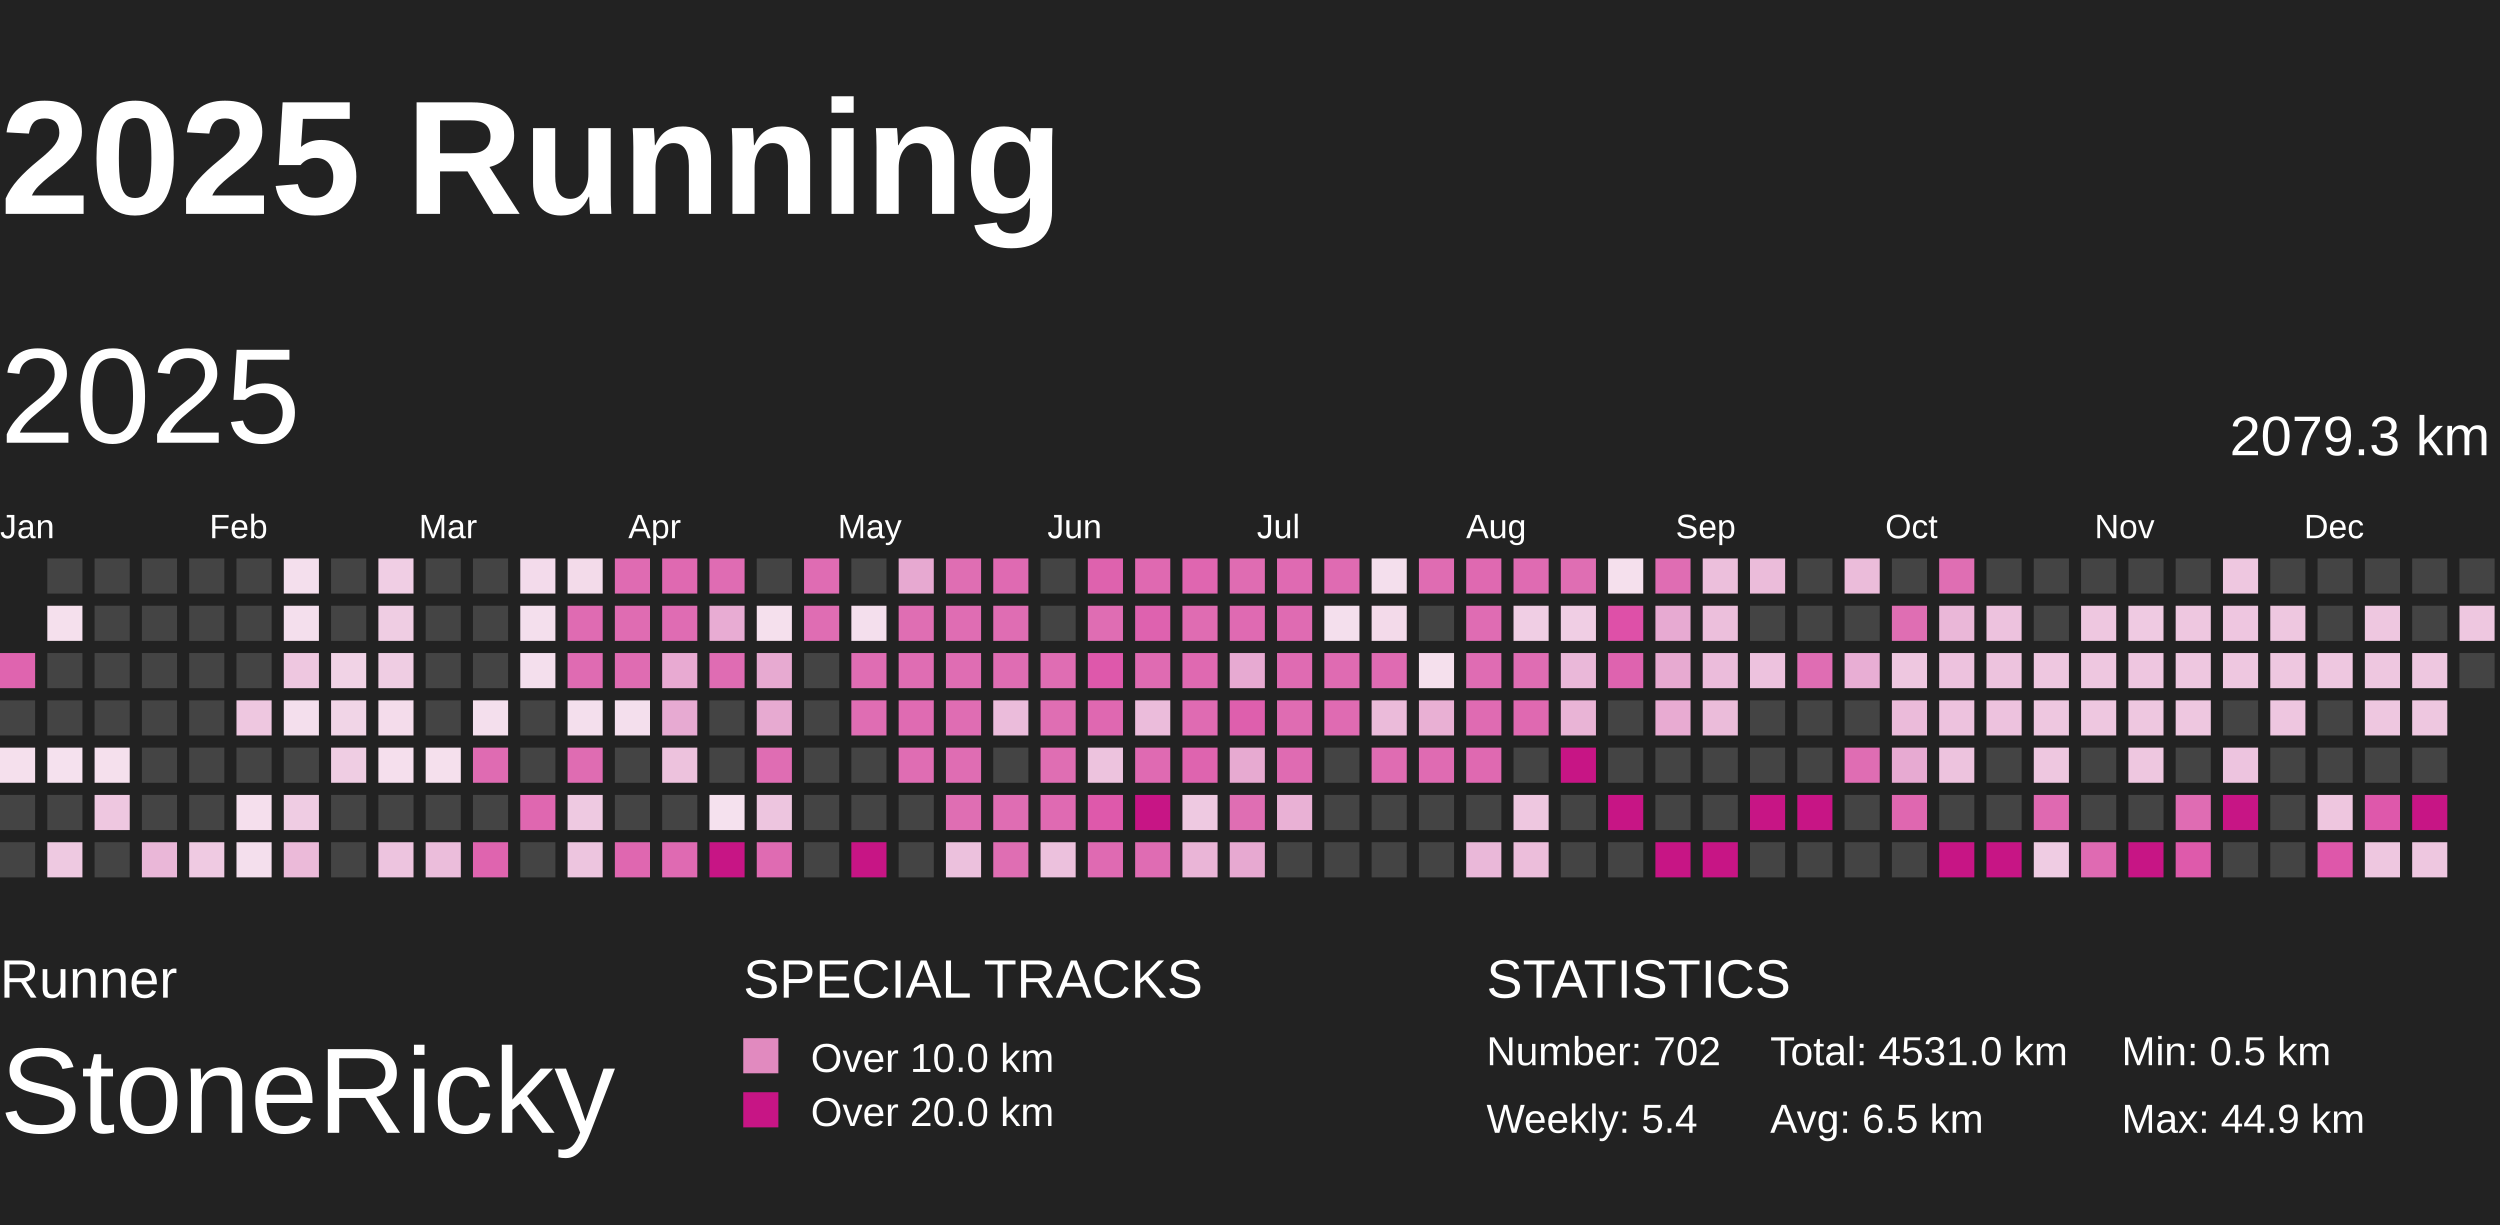
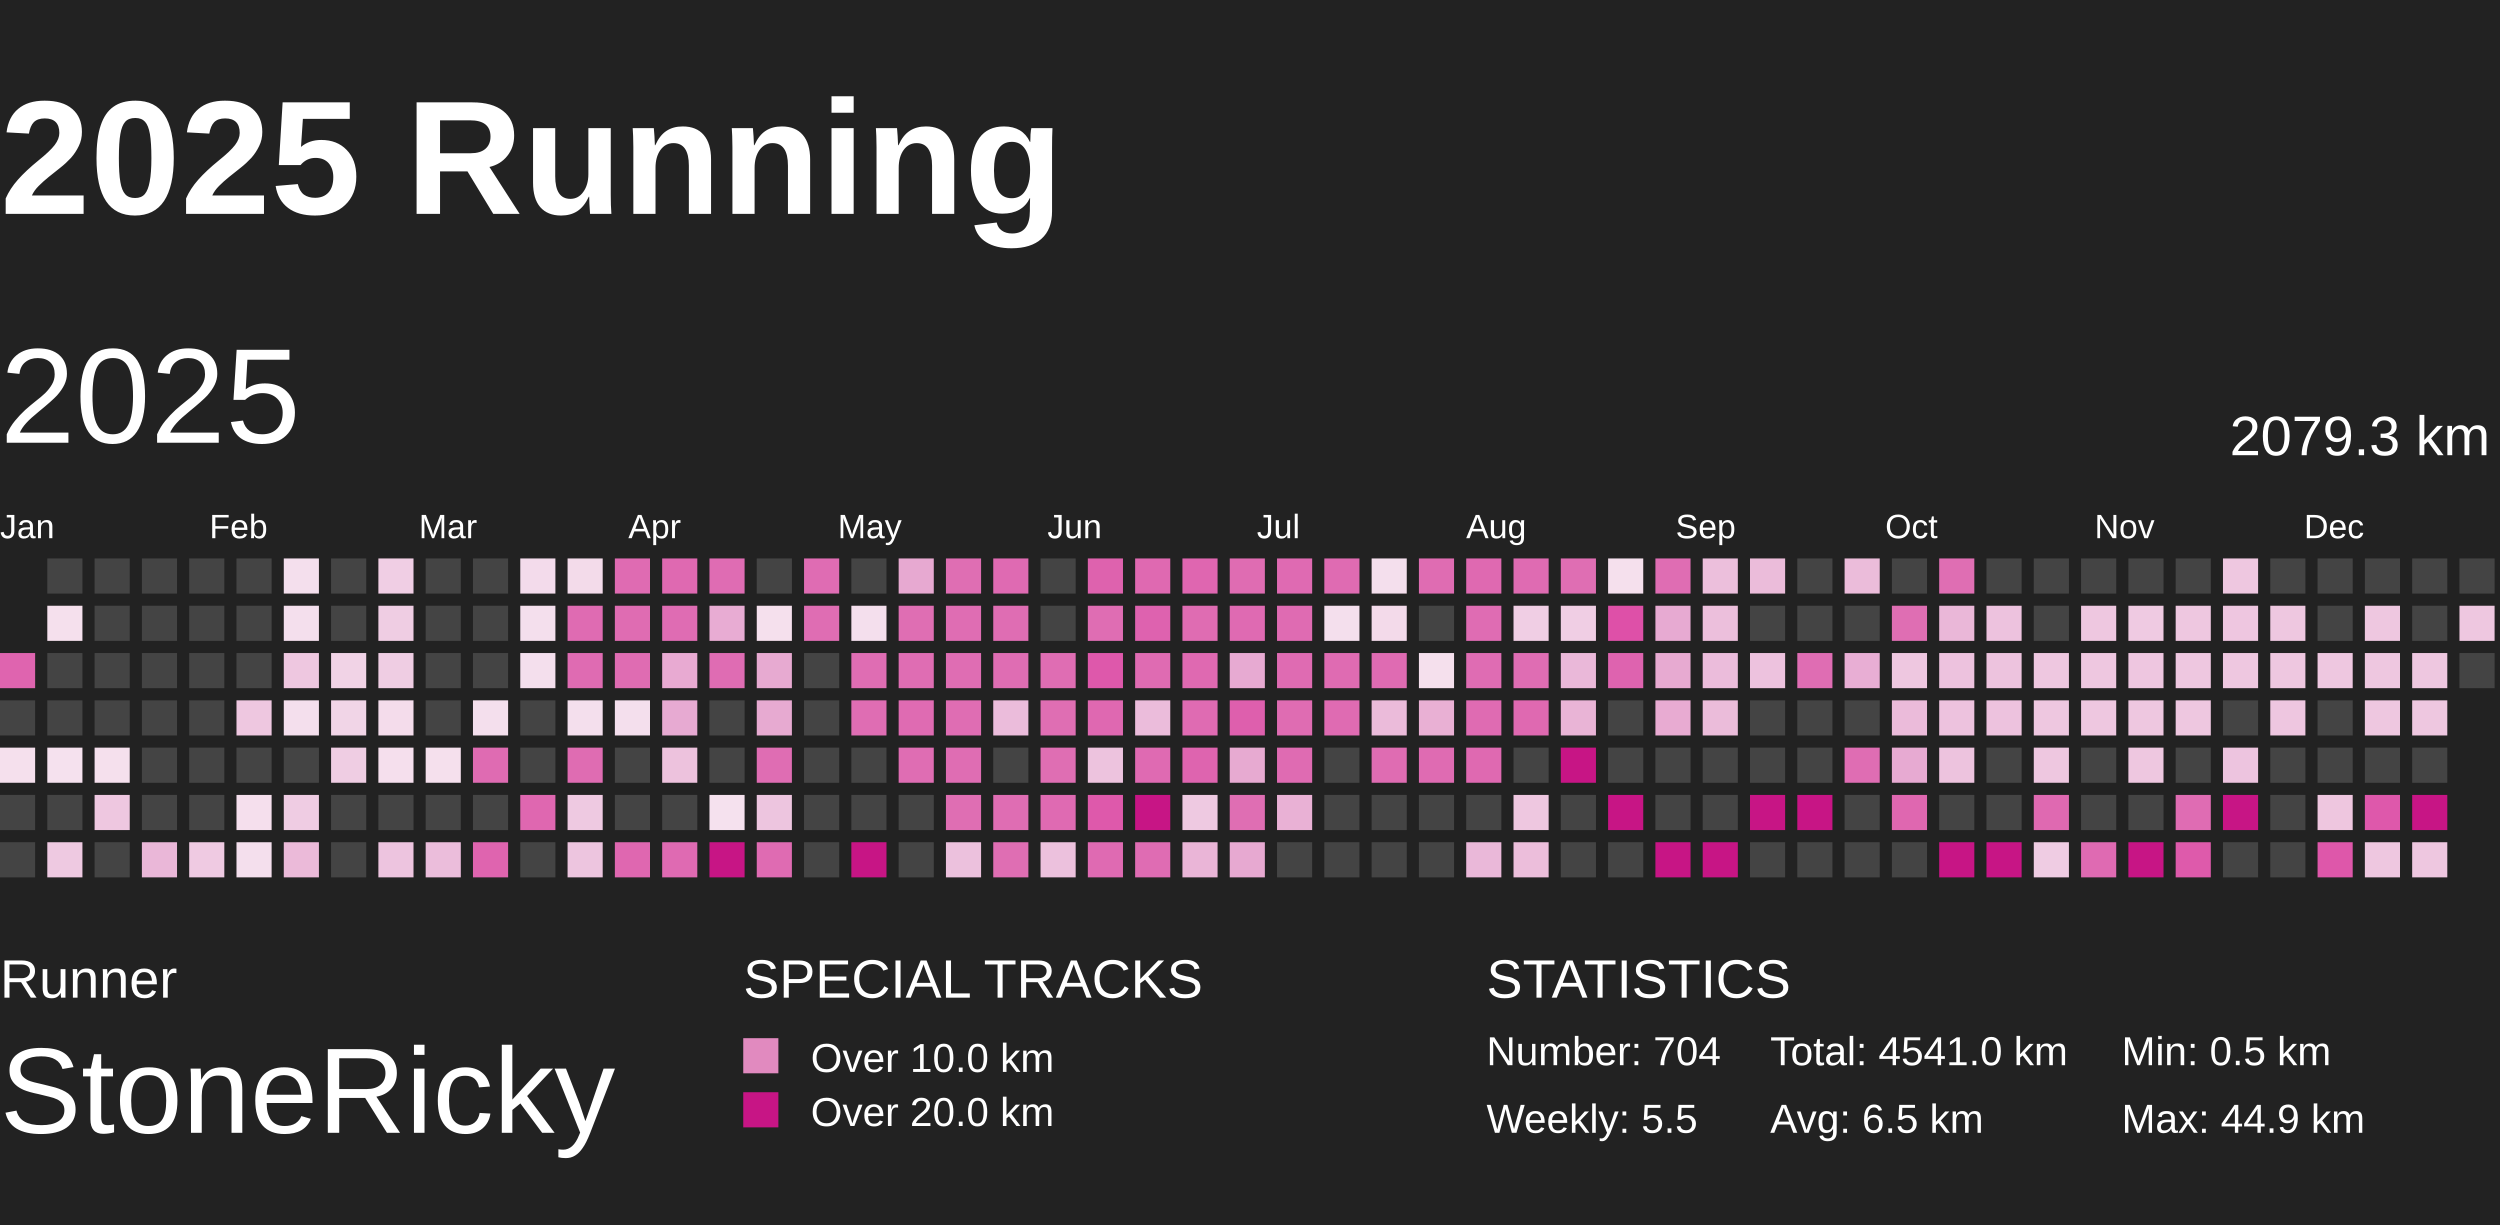
<svg xmlns="http://www.w3.org/2000/svg" baseProfile="full" height="98mm" version="1.1" viewBox="10,9,185,81" width="200mm">
  <defs>
    <pattern height="2" id="indoor-stripe" patternUnits="userSpaceOnUse" width="2">
      <line stroke="white" stroke-opacity="0.45" stroke-width="0.5" x1="0" x2="2" y1="2" y2="0" />
    </pattern>
  </defs>
  <rect fill="#222222" height="98" width="200" x="0" y="0" />
  <text fill="#FFFFFF" style="font-size:12px; font-family:Arial; font-weight:bold;" x="10" y="20">2025 Running</text>
  <text fill="#FFFFFF" style="font-size:4px; font-family:Arial" x="10" y="78">Runner</text>
  <text fill="#FFFFFF" style="font-size:9px; font-family:Arial" x="10" y="88">StoneRicky</text>
  <text fill="#FFFFFF" style="font-size:4px; font-family:Arial" x="65" y="78">SPECIAL TRACKS</text>
  <rect fill="#E18ABF" height="2.6" width="2.6" x="65" y="81" />
  <text fill="#FFFFFF" style="font-size:3px; font-family:Arial" x="70" y="83.5">Over 10.0 km</text>
  <rect fill="#C71585" height="2.6" width="2.6" x="65" y="85" />
  <text fill="#FFFFFF" style="font-size:3px; font-family:Arial" x="70" y="87.5">Over 20.0 km</text>
  <text fill="#FFFFFF" style="font-size:4px; font-family:Arial" x="120" y="78">STATISTICS</text>
-   <text fill="#FFFFFF" style="font-size:3px; font-family:Arial" x="120" y="83">Number: 702</text>
-   <text fill="#FFFFFF" style="font-size:3px; font-family:Arial" x="120" y="88">Weekly: 5.4</text>
-   <text fill="#FFFFFF" style="font-size:3px; font-family:Arial" x="141" y="83">Total: 4531.0 km</text>
+   <text fill="#FFFFFF" style="font-size:3px; font-family:Arial" x="120" y="83">Number: 704</text>
+   <text fill="#FFFFFF" style="font-size:3px; font-family:Arial" x="120" y="88">Weekly: 5.5</text>
+   <text fill="#FFFFFF" style="font-size:3px; font-family:Arial" x="141" y="83">Total: 4541.0 km</text>
  <text fill="#FFFFFF" style="font-size:3px; font-family:Arial" x="141" y="88">Avg: 6.5 km</text>
  <text fill="#FFFFFF" style="font-size:3px; font-family:Arial" x="167" y="83">Min: 0.5 km</text>
  <text fill="#FFFFFF" style="font-size:3px; font-family:Arial" x="167" y="88">Max: 44.9 km</text>
  <text dominant-baseline="hanging" fill="#FFFFFF" style="font-size:10.0px; font-family:Arial;" x="10" y="30">2025</text>
  <text dominant-baseline="hanging" fill="#FFFFFF" style="font-size:4.125px; font-family:Arial;" x="175" y="35">2079.3 km</text>
  <text fill="#FFFFFF" style="font-size:2.5px; font-family:Arial" x="10.0" y="44">Jan</text>
  <text fill="#FFFFFF" style="font-size:2.5px; font-family:Arial" x="25.5" y="44">Feb</text>
  <text fill="#FFFFFF" style="font-size:2.5px; font-family:Arial" x="41.0" y="44">Mar</text>
  <text fill="#FFFFFF" style="font-size:2.5px; font-family:Arial" x="56.5" y="44">Apr</text>
  <text fill="#FFFFFF" style="font-size:2.5px; font-family:Arial" x="72.0" y="44">May</text>
  <text fill="#FFFFFF" style="font-size:2.5px; font-family:Arial" x="87.5" y="44">Jun</text>
  <text fill="#FFFFFF" style="font-size:2.5px; font-family:Arial" x="103.0" y="44">Jul</text>
  <text fill="#FFFFFF" style="font-size:2.5px; font-family:Arial" x="118.5" y="44">Aug</text>
  <text fill="#FFFFFF" style="font-size:2.5px; font-family:Arial" x="134.0" y="44">Sep</text>
  <text fill="#FFFFFF" style="font-size:2.5px; font-family:Arial" x="149.5" y="44">Oct</text>
  <text fill="#FFFFFF" style="font-size:2.5px; font-family:Arial" x="165.0" y="44">Nov</text>
  <text fill="#FFFFFF" style="font-size:2.5px; font-family:Arial" x="180.5" y="44">Dec</text>
  <rect fill="#df64af" height="2.6" width="2.6" x="10.0" y="52.5" />
  <rect fill="#444444" height="2.6" width="2.6" x="10.0" y="56.0" />
  <rect fill="#f5e0ed" height="2.6" width="2.6" x="10.0" y="59.5" />
  <rect fill="#444444" height="2.6" width="2.6" x="10.0" y="63.0" />
  <rect fill="#444444" height="2.6" width="2.6" x="10.0" y="66.5" />
  <rect fill="#444444" height="2.6" width="2.6" x="13.5" y="45.5" />
  <rect fill="#f5e0ed" height="2.6" width="2.6" x="13.5" y="49.0" />
  <rect fill="#444444" height="2.6" width="2.6" x="13.5" y="52.5" />
  <rect fill="#444444" height="2.6" width="2.6" x="13.5" y="56.0" />
  <rect fill="#f5e1ee" height="2.6" width="2.6" x="13.5" y="59.5" />
  <rect fill="#444444" height="2.6" width="2.6" x="13.5" y="63.0" />
  <rect fill="#eec9e1" height="2.6" width="2.6" x="13.5" y="66.5" />
  <rect fill="#444444" height="2.6" width="2.6" x="17.0" y="45.5" />
  <rect fill="#444444" height="2.6" width="2.6" x="17.0" y="49.0" />
  <rect fill="#444444" height="2.6" width="2.6" x="17.0" y="52.5" />
  <rect fill="#444444" height="2.6" width="2.6" x="17.0" y="56.0" />
  <rect fill="#f5e0ed" height="2.6" width="2.6" x="17.0" y="59.5" />
  <rect fill="#eec7e0" height="2.6" width="2.6" x="17.0" y="63.0" />
  <rect fill="#444444" height="2.6" width="2.6" x="17.0" y="66.5" />
  <rect fill="#444444" height="2.6" width="2.6" x="20.5" y="45.5" />
  <rect fill="#444444" height="2.6" width="2.6" x="20.5" y="49.0" />
  <rect fill="#444444" height="2.6" width="2.6" x="20.5" y="52.5" />
  <rect fill="#444444" height="2.6" width="2.6" x="20.5" y="56.0" />
  <rect fill="#444444" height="2.6" width="2.6" x="20.5" y="59.5" />
  <rect fill="#444444" height="2.6" width="2.6" x="20.5" y="63.0" />
  <rect fill="#eab7d8" height="2.6" width="2.6" x="20.5" y="66.5" />
  <rect fill="#444444" height="2.6" width="2.6" x="24.0" y="45.5" />
  <rect fill="#444444" height="2.6" width="2.6" x="24.0" y="49.0" />
  <rect fill="#444444" height="2.6" width="2.6" x="24.0" y="52.5" />
  <rect fill="#444444" height="2.6" width="2.6" x="24.0" y="56.0" />
  <rect fill="#444444" height="2.6" width="2.6" x="24.0" y="59.5" />
  <rect fill="#444444" height="2.6" width="2.6" x="24.0" y="63.0" />
  <rect fill="#efcae2" height="2.6" width="2.6" x="24.0" y="66.5" />
  <rect fill="#444444" height="2.6" width="2.6" x="27.5" y="45.5" />
  <rect fill="#444444" height="2.6" width="2.6" x="27.5" y="49.0" />
  <rect fill="#444444" height="2.6" width="2.6" x="27.5" y="52.5" />
  <rect fill="#eec7e0" height="2.6" width="2.6" x="27.5" y="56.0" />
  <rect fill="#444444" height="2.6" width="2.6" x="27.5" y="59.5" />
  <rect fill="#f5dfed" height="2.6" width="2.6" x="27.5" y="63.0" />
  <rect fill="#f4dfed" height="2.6" width="2.6" x="27.5" y="66.5" />
  <rect fill="#f4dfed" height="2.6" width="2.6" x="31.0" y="45.5" />
  <rect fill="#f4dfed" height="2.6" width="2.6" x="31.0" y="49.0" />
  <rect fill="#eec7e0" height="2.6" width="2.6" x="31.0" y="52.5" />
  <rect fill="#f4dfed" height="2.6" width="2.6" x="31.0" y="56.0" />
  <rect fill="#444444" height="2.6" width="2.6" x="31.0" y="59.5" />
  <rect fill="#efcce3" height="2.6" width="2.6" x="31.0" y="63.0" />
  <rect fill="#ebbad9" height="2.6" width="2.6" x="31.0" y="66.5" />
  <rect fill="#444444" height="2.6" width="2.6" x="34.5" y="45.5" />
  <rect fill="#444444" height="2.6" width="2.6" x="34.5" y="49.0" />
  <rect fill="#f1d3e6" height="2.6" width="2.6" x="34.5" y="52.5" />
  <rect fill="#f1d5e7" height="2.6" width="2.6" x="34.5" y="56.0" />
  <rect fill="#efcde3" height="2.6" width="2.6" x="34.5" y="59.5" />
  <rect fill="#444444" height="2.6" width="2.6" x="34.5" y="63.0" />
  <rect fill="#444444" height="2.6" width="2.6" x="34.5" y="66.5" />
  <rect fill="#f0cee4" height="2.6" width="2.6" x="38.0" y="45.5" />
  <rect fill="#efcde3" height="2.6" width="2.6" x="38.0" y="49.0" />
  <rect fill="#efcde3" height="2.6" width="2.6" x="38.0" y="52.5" />
  <rect fill="#f4dceb" height="2.6" width="2.6" x="38.0" y="56.0" />
  <rect fill="#f5dfed" height="2.6" width="2.6" x="38.0" y="59.5" />
  <rect fill="#444444" height="2.6" width="2.6" x="38.0" y="63.0" />
  <rect fill="#edc4df" height="2.6" width="2.6" x="38.0" y="66.5" />
  <rect fill="#444444" height="2.6" width="2.6" x="41.5" y="45.5" />
  <rect fill="#444444" height="2.6" width="2.6" x="41.5" y="49.0" />
  <rect fill="#444444" height="2.6" width="2.6" x="41.5" y="52.5" />
  <rect fill="#444444" height="2.6" width="2.6" x="41.5" y="56.0" />
  <rect fill="#f5e0ed" height="2.6" width="2.6" x="41.5" y="59.5" />
  <rect fill="#444444" height="2.6" width="2.6" x="41.5" y="63.0" />
  <rect fill="#ebbddb" height="2.6" width="2.6" x="41.5" y="66.5" />
  <rect fill="#444444" height="2.6" width="2.6" x="45.0" y="45.5" />
  <rect fill="#444444" height="2.6" width="2.6" x="45.0" y="49.0" />
  <rect fill="#444444" height="2.6" width="2.6" x="45.0" y="52.5" />
  <rect fill="#f4dfed" height="2.6" width="2.6" x="45.0" y="56.0" />
  <rect fill="#df6bb2" height="2.6" width="2.6" x="45.0" y="59.5" />
  <rect fill="#444444" height="2.6" width="2.6" x="45.0" y="63.0" />
  <rect fill="#df64af" height="2.6" width="2.6" x="45.0" y="66.5" />
  <rect fill="#f3dbeb" height="2.6" width="2.6" x="48.5" y="45.5" />
  <rect fill="#f4dfed" height="2.6" width="2.6" x="48.5" y="49.0" />
  <rect fill="#f4dfed" height="2.6" width="2.6" x="48.5" y="52.5" />
  <rect fill="#444444" height="2.6" width="2.6" x="48.5" y="56.0" />
  <rect fill="#444444" height="2.6" width="2.6" x="48.5" y="59.5" />
  <rect fill="#df67b0" height="2.6" width="2.6" x="48.5" y="63.0" />
  <rect fill="#444444" height="2.6" width="2.6" x="48.5" y="66.5" />
  <rect fill="#f3dbea" height="2.6" width="2.6" x="52.0" y="45.5" />
  <rect fill="#df6bb2" height="2.6" width="2.6" x="52.0" y="49.0" />
  <rect fill="#df6bb2" height="2.6" width="2.6" x="52.0" y="52.5" />
  <rect fill="#f4dfed" height="2.6" width="2.6" x="52.0" y="56.0" />
  <rect fill="#df6cb2" height="2.6" width="2.6" x="52.0" y="59.5" />
  <rect fill="#eec9e1" height="2.6" width="2.6" x="52.0" y="63.0" />
  <rect fill="#edc5df" height="2.6" width="2.6" x="52.0" y="66.5" />
  <rect fill="#df6bb2" height="2.6" width="2.6" x="55.5" y="45.5" />
  <rect fill="#df6cb2" height="2.6" width="2.6" x="55.5" y="49.0" />
  <rect fill="#df6cb2" height="2.6" width="2.6" x="55.5" y="52.5" />
  <rect fill="#f4dfed" height="2.6" width="2.6" x="55.5" y="56.0" />
  <rect fill="#444444" height="2.6" width="2.6" x="55.5" y="59.5" />
  <rect fill="#444444" height="2.6" width="2.6" x="55.5" y="63.0" />
  <rect fill="#df67b0" height="2.6" width="2.6" x="55.5" y="66.5" />
  <rect fill="#df69b1" height="2.6" width="2.6" x="59.0" y="45.5" />
  <rect fill="#df6cb3" height="2.6" width="2.6" x="59.0" y="49.0" />
  <rect fill="#e8aad2" height="2.6" width="2.6" x="59.0" y="52.5" />
  <rect fill="#e7aad2" height="2.6" width="2.6" x="59.0" y="56.0" />
  <rect fill="#edc2dd" height="2.6" width="2.6" x="59.0" y="59.5" />
  <rect fill="#444444" height="2.6" width="2.6" x="59.0" y="63.0" />
  <rect fill="#df6ab2" height="2.6" width="2.6" x="59.0" y="66.5" />
  <rect fill="#df6cb3" height="2.6" width="2.6" x="62.5" y="45.5" />
  <rect fill="#e8acd3" height="2.6" width="2.6" x="62.5" y="49.0" />
  <rect fill="#df6cb3" height="2.6" width="2.6" x="62.5" y="52.5" />
  <rect fill="#444444" height="2.6" width="2.6" x="62.5" y="56.0" />
  <rect fill="#444444" height="2.6" width="2.6" x="62.5" y="59.5" />
  <rect fill="#f5e1ee" height="2.6" width="2.6" x="62.5" y="63.0" />
  <rect fill="#C71585" height="2.6" width="2.6" x="62.5" y="66.5" />
  <rect fill="#444444" height="2.6" width="2.6" x="66.0" y="45.5" />
  <rect fill="#f5e0ed" height="2.6" width="2.6" x="66.0" y="49.0" />
  <rect fill="#e7aad1" height="2.6" width="2.6" x="66.0" y="52.5" />
  <rect fill="#e7aad1" height="2.6" width="2.6" x="66.0" y="56.0" />
  <rect fill="#df6db3" height="2.6" width="2.6" x="66.0" y="59.5" />
  <rect fill="#edc5df" height="2.6" width="2.6" x="66.0" y="63.0" />
  <rect fill="#df6bb2" height="2.6" width="2.6" x="66.0" y="66.5" />
  <rect fill="#df6cb3" height="2.6" width="2.6" x="69.5" y="45.5" />
  <rect fill="#df6db3" height="2.6" width="2.6" x="69.5" y="49.0" />
  <rect fill="#444444" height="2.6" width="2.6" x="69.5" y="52.5" />
  <rect fill="#444444" height="2.6" width="2.6" x="69.5" y="56.0" />
  <rect fill="#444444" height="2.6" width="2.6" x="69.5" y="59.5" />
  <rect fill="#444444" height="2.6" width="2.6" x="69.5" y="63.0" />
  <rect fill="#444444" height="2.6" width="2.6" x="69.5" y="66.5" />
  <rect fill="#444444" height="2.6" width="2.6" x="73.0" y="45.5" />
  <rect fill="#f4dfed" height="2.6" width="2.6" x="73.0" y="49.0" />
  <rect fill="#df6db3" height="2.6" width="2.6" x="73.0" y="52.5" />
  <rect fill="#df6db3" height="2.6" width="2.6" x="73.0" y="56.0" />
  <rect fill="#444444" height="2.6" width="2.6" x="73.0" y="59.5" />
  <rect fill="#444444" height="2.6" width="2.6" x="73.0" y="63.0" />
  <rect fill="#C71585" height="2.6" width="2.6" x="73.0" y="66.5" />
  <rect fill="#e7a9d1" height="2.6" width="2.6" x="76.5" y="45.5" />
  <rect fill="#df6eb3" height="2.6" width="2.6" x="76.5" y="49.0" />
  <rect fill="#df6db3" height="2.6" width="2.6" x="76.5" y="52.5" />
  <rect fill="#df6bb2" height="2.6" width="2.6" x="76.5" y="56.0" />
  <rect fill="#df6db3" height="2.6" width="2.6" x="76.5" y="59.5" />
  <rect fill="#444444" height="2.6" width="2.6" x="76.5" y="63.0" />
  <rect fill="#444444" height="2.6" width="2.6" x="76.5" y="66.5" />
  <rect fill="#df6eb3" height="2.6" width="2.6" x="80.0" y="45.5" />
  <rect fill="#df6db3" height="2.6" width="2.6" x="80.0" y="49.0" />
  <rect fill="#df6db3" height="2.6" width="2.6" x="80.0" y="52.5" />
  <rect fill="#df6db3" height="2.6" width="2.6" x="80.0" y="56.0" />
  <rect fill="#df6db3" height="2.6" width="2.6" x="80.0" y="59.5" />
  <rect fill="#df6eb3" height="2.6" width="2.6" x="80.0" y="63.0" />
  <rect fill="#ecc1dd" height="2.6" width="2.6" x="80.0" y="66.5" />
  <rect fill="#df6ab2" height="2.6" width="2.6" x="83.5" y="45.5" />
  <rect fill="#df6db3" height="2.6" width="2.6" x="83.5" y="49.0" />
  <rect fill="#df6db3" height="2.6" width="2.6" x="83.5" y="52.5" />
  <rect fill="#ebbcdb" height="2.6" width="2.6" x="83.5" y="56.0" />
  <rect fill="#444444" height="2.6" width="2.6" x="83.5" y="59.5" />
  <rect fill="#df6db3" height="2.6" width="2.6" x="83.5" y="63.0" />
  <rect fill="#df6eb3" height="2.6" width="2.6" x="83.5" y="66.5" />
  <rect fill="#444444" height="2.6" width="2.6" x="87.0" y="45.5" />
  <rect fill="#444444" height="2.6" width="2.6" x="87.0" y="49.0" />
  <rect fill="#df6db3" height="2.6" width="2.6" x="87.0" y="52.5" />
  <rect fill="#df6eb3" height="2.6" width="2.6" x="87.0" y="56.0" />
  <rect fill="#df6eb3" height="2.6" width="2.6" x="87.0" y="59.5" />
  <rect fill="#df6ab2" height="2.6" width="2.6" x="87.0" y="63.0" />
  <rect fill="#ecc1dd" height="2.6" width="2.6" x="87.0" y="66.5" />
  <rect fill="#de62ae" height="2.6" width="2.6" x="90.5" y="45.5" />
  <rect fill="#df6db3" height="2.6" width="2.6" x="90.5" y="49.0" />
  <rect fill="#de58ab" height="2.6" width="2.6" x="90.5" y="52.5" />
  <rect fill="#df68b1" height="2.6" width="2.6" x="90.5" y="56.0" />
  <rect fill="#edc3de" height="2.6" width="2.6" x="90.5" y="59.5" />
  <rect fill="#de59ab" height="2.6" width="2.6" x="90.5" y="63.0" />
  <rect fill="#df6ab2" height="2.6" width="2.6" x="90.5" y="66.5" />
  <rect fill="#df69b1" height="2.6" width="2.6" x="94.0" y="45.5" />
  <rect fill="#de62af" height="2.6" width="2.6" x="94.0" y="49.0" />
  <rect fill="#df6bb2" height="2.6" width="2.6" x="94.0" y="52.5" />
  <rect fill="#ebbcdb" height="2.6" width="2.6" x="94.0" y="56.0" />
  <rect fill="#df6ab2" height="2.6" width="2.6" x="94.0" y="59.5" />
  <rect fill="#C71585" height="2.6" width="2.6" x="94.0" y="63.0" />
  <rect fill="#df6cb3" height="2.6" width="2.6" x="94.0" y="66.5" />
  <rect fill="#df66b0" height="2.6" width="2.6" x="97.5" y="45.5" />
  <rect fill="#df6cb2" height="2.6" width="2.6" x="97.5" y="49.0" />
  <rect fill="#df69b1" height="2.6" width="2.6" x="97.5" y="52.5" />
  <rect fill="#df6bb2" height="2.6" width="2.6" x="97.5" y="56.0" />
  <rect fill="#de64af" height="2.6" width="2.6" x="97.5" y="59.5" />
  <rect fill="#eec9e1" height="2.6" width="2.6" x="97.5" y="63.0" />
  <rect fill="#eab5d7" height="2.6" width="2.6" x="97.5" y="66.5" />
  <rect fill="#df6cb2" height="2.6" width="2.6" x="101.0" y="45.5" />
  <rect fill="#df6ab2" height="2.6" width="2.6" x="101.0" y="49.0" />
  <rect fill="#e7aad2" height="2.6" width="2.6" x="101.0" y="52.5" />
  <rect fill="#de5fad" height="2.6" width="2.6" x="101.0" y="56.0" />
  <rect fill="#e7aad1" height="2.6" width="2.6" x="101.0" y="59.5" />
  <rect fill="#df6eb3" height="2.6" width="2.6" x="101.0" y="63.0" />
  <rect fill="#e7a9d1" height="2.6" width="2.6" x="101.0" y="66.5" />
  <rect fill="#df6ab2" height="2.6" width="2.6" x="104.5" y="45.5" />
  <rect fill="#df6bb2" height="2.6" width="2.6" x="104.5" y="49.0" />
  <rect fill="#df6bb2" height="2.6" width="2.6" x="104.5" y="52.5" />
  <rect fill="#df6cb2" height="2.6" width="2.6" x="104.5" y="56.0" />
  <rect fill="#df6bb2" height="2.6" width="2.6" x="104.5" y="59.5" />
  <rect fill="#e9b1d5" height="2.6" width="2.6" x="104.5" y="63.0" />
  <rect fill="#444444" height="2.6" width="2.6" x="104.5" y="66.5" />
  <rect fill="#df6bb2" height="2.6" width="2.6" x="108.0" y="45.5" />
  <rect fill="#f4dfed" height="2.6" width="2.6" x="108.0" y="49.0" />
  <rect fill="#df6bb2" height="2.6" width="2.6" x="108.0" y="52.5" />
  <rect fill="#df6bb2" height="2.6" width="2.6" x="108.0" y="56.0" />
  <rect fill="#444444" height="2.6" width="2.6" x="108.0" y="59.5" />
  <rect fill="#444444" height="2.6" width="2.6" x="108.0" y="63.0" />
  <rect fill="#444444" height="2.6" width="2.6" x="108.0" y="66.5" />
  <rect fill="#f4dfed" height="2.6" width="2.6" x="111.5" y="45.5" />
  <rect fill="#f3daea" height="2.6" width="2.6" x="111.5" y="49.0" />
  <rect fill="#df6bb2" height="2.6" width="2.6" x="111.5" y="52.5" />
  <rect fill="#ebbbda" height="2.6" width="2.6" x="111.5" y="56.0" />
  <rect fill="#df6cb2" height="2.6" width="2.6" x="111.5" y="59.5" />
  <rect fill="#444444" height="2.6" width="2.6" x="111.5" y="63.0" />
  <rect fill="#444444" height="2.6" width="2.6" x="111.5" y="66.5" />
  <rect fill="#df6cb2" height="2.6" width="2.6" x="115.0" y="45.5" />
  <rect fill="#444444" height="2.6" width="2.6" x="115.0" y="49.0" />
  <rect fill="#f5e0ed" height="2.6" width="2.6" x="115.0" y="52.5" />
  <rect fill="#e9b0d4" height="2.6" width="2.6" x="115.0" y="56.0" />
  <rect fill="#df6bb2" height="2.6" width="2.6" x="115.0" y="59.5" />
  <rect fill="#444444" height="2.6" width="2.6" x="115.0" y="63.0" />
  <rect fill="#444444" height="2.6" width="2.6" x="115.0" y="66.5" />
  <rect fill="#df69b1" height="2.6" width="2.6" x="118.5" y="45.5" />
  <rect fill="#df6cb3" height="2.6" width="2.6" x="118.5" y="49.0" />
  <rect fill="#df6cb3" height="2.6" width="2.6" x="118.5" y="52.5" />
  <rect fill="#df6bb2" height="2.6" width="2.6" x="118.5" y="56.0" />
  <rect fill="#df69b1" height="2.6" width="2.6" x="118.5" y="59.5" />
  <rect fill="#444444" height="2.6" width="2.6" x="118.5" y="63.0" />
  <rect fill="#eab8d9" height="2.6" width="2.6" x="118.5" y="66.5" />
  <rect fill="#df6bb2" height="2.6" width="2.6" x="122.0" y="45.5" />
  <rect fill="#f0cee4" height="2.6" width="2.6" x="122.0" y="49.0" />
  <rect fill="#df6db3" height="2.6" width="2.6" x="122.0" y="52.5" />
  <rect fill="#df69b1" height="2.6" width="2.6" x="122.0" y="56.0" />
  <rect fill="#444444" height="2.6" width="2.6" x="122.0" y="59.5" />
  <rect fill="#eec7e0" height="2.6" width="2.6" x="122.0" y="63.0" />
  <rect fill="#ecbedb" height="2.6" width="2.6" x="122.0" y="66.5" />
  <rect fill="#df6eb3" height="2.6" width="2.6" x="125.5" y="45.5" />
  <rect fill="#f0cee4" height="2.6" width="2.6" x="125.5" y="49.0" />
  <rect fill="#eab8d9" height="2.6" width="2.6" x="125.5" y="52.5" />
  <rect fill="#e9b4d6" height="2.6" width="2.6" x="125.5" y="56.0" />
  <rect fill="#C71585" height="2.6" width="2.6" x="125.5" y="59.5" />
  <rect fill="#444444" height="2.6" width="2.6" x="125.5" y="63.0" />
  <rect fill="#444444" height="2.6" width="2.6" x="125.5" y="66.5" />
  <rect fill="#f5e0ed" height="2.6" width="2.6" x="129.0" y="45.5" />
  <rect fill="#de50a8" height="2.6" width="2.6" x="129.0" y="49.0" />
  <rect fill="#de63af" height="2.6" width="2.6" x="129.0" y="52.5" />
  <rect fill="#444444" height="2.6" width="2.6" x="129.0" y="56.0" />
  <rect fill="#444444" height="2.6" width="2.6" x="129.0" y="59.5" />
  <rect fill="#C71585" height="2.6" width="2.6" x="129.0" y="63.0" />
  <rect fill="#444444" height="2.6" width="2.6" x="129.0" y="66.5" />
  <rect fill="#df6db3" height="2.6" width="2.6" x="132.5" y="45.5" />
  <rect fill="#e7aad2" height="2.6" width="2.6" x="132.5" y="49.0" />
  <rect fill="#e7aad1" height="2.6" width="2.6" x="132.5" y="52.5" />
  <rect fill="#e8abd2" height="2.6" width="2.6" x="132.5" y="56.0" />
  <rect fill="#444444" height="2.6" width="2.6" x="132.5" y="59.5" />
  <rect fill="#444444" height="2.6" width="2.6" x="132.5" y="63.0" />
  <rect fill="#C71585" height="2.6" width="2.6" x="132.5" y="66.5" />
  <rect fill="#ecbfdc" height="2.6" width="2.6" x="136.0" y="45.5" />
  <rect fill="#ecbfdc" height="2.6" width="2.6" x="136.0" y="49.0" />
  <rect fill="#ebbcdb" height="2.6" width="2.6" x="136.0" y="52.5" />
  <rect fill="#ebbcda" height="2.6" width="2.6" x="136.0" y="56.0" />
  <rect fill="#444444" height="2.6" width="2.6" x="136.0" y="59.5" />
  <rect fill="#444444" height="2.6" width="2.6" x="136.0" y="63.0" />
  <rect fill="#C71585" height="2.6" width="2.6" x="136.0" y="66.5" />
  <rect fill="#ebbcda" height="2.6" width="2.6" x="139.5" y="45.5" />
  <rect fill="#444444" height="2.6" width="2.6" x="139.5" y="49.0" />
  <rect fill="#edc2de" height="2.6" width="2.6" x="139.5" y="52.5" />
  <rect fill="#444444" height="2.6" width="2.6" x="139.5" y="56.0" />
  <rect fill="#444444" height="2.6" width="2.6" x="139.5" y="59.5" />
  <rect fill="#C71585" height="2.6" width="2.6" x="139.5" y="63.0" />
  <rect fill="#444444" height="2.6" width="2.6" x="139.5" y="66.5" />
  <rect fill="#444444" height="2.6" width="2.6" x="143.0" y="45.5" />
  <rect fill="#444444" height="2.6" width="2.6" x="143.0" y="49.0" />
  <rect fill="#df6db3" height="2.6" width="2.6" x="143.0" y="52.5" />
  <rect fill="#444444" height="2.6" width="2.6" x="143.0" y="56.0" />
  <rect fill="#444444" height="2.6" width="2.6" x="143.0" y="59.5" />
  <rect fill="#C71585" height="2.6" width="2.6" x="143.0" y="63.0" />
  <rect fill="#444444" height="2.6" width="2.6" x="143.0" y="66.5" />
  <rect fill="#ebbcda" height="2.6" width="2.6" x="146.5" y="45.5" />
  <rect fill="#444444" height="2.6" width="2.6" x="146.5" y="49.0" />
  <rect fill="#e8aed4" height="2.6" width="2.6" x="146.5" y="52.5" />
  <rect fill="#444444" height="2.6" width="2.6" x="146.5" y="56.0" />
  <rect fill="#df6db3" height="2.6" width="2.6" x="146.5" y="59.5" />
  <rect fill="#444444" height="2.6" width="2.6" x="146.5" y="63.0" />
  <rect fill="#444444" height="2.6" width="2.6" x="146.5" y="66.5" />
  <rect fill="#444444" height="2.6" width="2.6" x="150.0" y="45.5" />
  <rect fill="#df6eb3" height="2.6" width="2.6" x="150.0" y="49.0" />
  <rect fill="#eec7e0" height="2.6" width="2.6" x="150.0" y="52.5" />
  <rect fill="#ebbbda" height="2.6" width="2.6" x="150.0" y="56.0" />
  <rect fill="#e7aad2" height="2.6" width="2.6" x="150.0" y="59.5" />
  <rect fill="#df67b0" height="2.6" width="2.6" x="150.0" y="63.0" />
  <rect fill="#444444" height="2.6" width="2.6" x="150.0" y="66.5" />
  <rect fill="#df6eb3" height="2.6" width="2.6" x="153.5" y="45.5" />
  <rect fill="#eab7d8" height="2.6" width="2.6" x="153.5" y="49.0" />
  <rect fill="#edc2de" height="2.6" width="2.6" x="153.5" y="52.5" />
  <rect fill="#edc2de" height="2.6" width="2.6" x="153.5" y="56.0" />
  <rect fill="#edc3de" height="2.6" width="2.6" x="153.5" y="59.5" />
  <rect fill="#444444" height="2.6" width="2.6" x="153.5" y="63.0" />
  <rect fill="#C71585" height="2.6" width="2.6" x="153.5" y="66.5" />
  <rect fill="#444444" height="2.6" width="2.6" x="157.0" y="45.5" />
  <rect fill="#edc2de" height="2.6" width="2.6" x="157.0" y="49.0" />
  <rect fill="#edc3de" height="2.6" width="2.6" x="157.0" y="52.5" />
  <rect fill="#edc2de" height="2.6" width="2.6" x="157.0" y="56.0" />
  <rect fill="#444444" height="2.6" width="2.6" x="157.0" y="59.5" />
  <rect fill="#444444" height="2.6" width="2.6" x="157.0" y="63.0" />
  <rect fill="#C71585" height="2.6" width="2.6" x="157.0" y="66.5" />
  <rect fill="#444444" height="2.6" width="2.6" x="160.5" y="45.5" />
  <rect fill="#444444" height="2.6" width="2.6" x="160.5" y="49.0" />
  <rect fill="#eec7e0" height="2.6" width="2.6" x="160.5" y="52.5" />
  <rect fill="#eec7e0" height="2.6" width="2.6" x="160.5" y="56.0" />
  <rect fill="#eec7e0" height="2.6" width="2.6" x="160.5" y="59.5" />
  <rect fill="#df69b1" height="2.6" width="2.6" x="160.5" y="63.0" />
  <rect fill="#efcce3" height="2.6" width="2.6" x="160.5" y="66.5" />
  <rect fill="#444444" height="2.6" width="2.6" x="164.0" y="45.5" />
  <rect fill="#eec7e0" height="2.6" width="2.6" x="164.0" y="49.0" />
  <rect fill="#eec7e0" height="2.6" width="2.6" x="164.0" y="52.5" />
  <rect fill="#eec7e0" height="2.6" width="2.6" x="164.0" y="56.0" />
  <rect fill="#444444" height="2.6" width="2.6" x="164.0" y="59.5" />
  <rect fill="#444444" height="2.6" width="2.6" x="164.0" y="63.0" />
  <rect fill="#df6ab2" height="2.6" width="2.6" x="164.0" y="66.5" />
  <rect fill="#444444" height="2.6" width="2.6" x="167.5" y="45.5" />
  <rect fill="#efcae2" height="2.6" width="2.6" x="167.5" y="49.0" />
  <rect fill="#eec6e0" height="2.6" width="2.6" x="167.5" y="52.5" />
  <rect fill="#eec7e0" height="2.6" width="2.6" x="167.5" y="56.0" />
  <rect fill="#eec7e0" height="2.6" width="2.6" x="167.5" y="59.5" />
  <rect fill="#444444" height="2.6" width="2.6" x="167.5" y="63.0" />
  <rect fill="#C71585" height="2.6" width="2.6" x="167.5" y="66.5" />
  <rect fill="#444444" height="2.6" width="2.6" x="171.0" y="45.5" />
  <rect fill="#eec7e0" height="2.6" width="2.6" x="171.0" y="49.0" />
  <rect fill="#eec7e0" height="2.6" width="2.6" x="171.0" y="52.5" />
  <rect fill="#eec7e0" height="2.6" width="2.6" x="171.0" y="56.0" />
  <rect fill="#444444" height="2.6" width="2.6" x="171.0" y="59.5" />
  <rect fill="#df6cb3" height="2.6" width="2.6" x="171.0" y="63.0" />
  <rect fill="#de5aab" height="2.6" width="2.6" x="171.0" y="66.5" />
  <rect fill="#eec7e0" height="2.6" width="2.6" x="174.5" y="45.5" />
  <rect fill="#eec6e0" height="2.6" width="2.6" x="174.5" y="49.0" />
  <rect fill="#eec7e0" height="2.6" width="2.6" x="174.5" y="52.5" />
  <rect fill="#444444" height="2.6" width="2.6" x="174.5" y="56.0" />
  <rect fill="#edc4df" height="2.6" width="2.6" x="174.5" y="59.5" />
  <rect fill="#C71585" height="2.6" width="2.6" x="174.5" y="63.0" />
  <rect fill="#444444" height="2.6" width="2.6" x="174.5" y="66.5" />
  <rect fill="#444444" height="2.6" width="2.6" x="178.0" y="45.5" />
  <rect fill="#eec7e0" height="2.6" width="2.6" x="178.0" y="49.0" />
  <rect fill="#eec7e0" height="2.6" width="2.6" x="178.0" y="52.5" />
  <rect fill="#eec6e0" height="2.6" width="2.6" x="178.0" y="56.0" />
  <rect fill="#444444" height="2.6" width="2.6" x="178.0" y="59.5" />
  <rect fill="#444444" height="2.6" width="2.6" x="178.0" y="63.0" />
  <rect fill="#444444" height="2.6" width="2.6" x="178.0" y="66.5" />
  <rect fill="#444444" height="2.6" width="2.6" x="181.5" y="45.5" />
  <rect fill="#444444" height="2.6" width="2.6" x="181.5" y="49.0" />
  <rect fill="#eec7e0" height="2.6" width="2.6" x="181.5" y="52.5" />
  <rect fill="#444444" height="2.6" width="2.6" x="181.5" y="56.0" />
  <rect fill="#444444" height="2.6" width="2.6" x="181.5" y="59.5" />
  <rect fill="#eec6df" height="2.6" width="2.6" x="181.5" y="63.0" />
  <rect fill="#de57aa" height="2.6" width="2.6" x="181.5" y="66.5" />
  <rect fill="#444444" height="2.6" width="2.6" x="185.0" y="45.5" />
  <rect fill="#eec7e0" height="2.6" width="2.6" x="185.0" y="49.0" />
  <rect fill="#eec7e0" height="2.6" width="2.6" x="185.0" y="52.5" />
  <rect fill="#eec7e0" height="2.6" width="2.6" x="185.0" y="56.0" />
  <rect fill="#444444" height="2.6" width="2.6" x="185.0" y="59.5" />
  <rect fill="#de58ab" height="2.6" width="2.6" x="185.0" y="63.0" />
  <rect fill="#eec7e0" height="2.6" width="2.6" x="185.0" y="66.5" />
  <rect fill="#444444" height="2.6" width="2.6" x="188.5" y="45.5" />
  <rect fill="#444444" height="2.6" width="2.6" x="188.5" y="49.0" />
  <rect fill="#eec7e0" height="2.6" width="2.6" x="188.5" y="52.5" />
  <rect fill="#eec7e0" height="2.6" width="2.6" x="188.5" y="56.0" />
  <rect fill="#444444" height="2.6" width="2.6" x="188.5" y="59.5" />
  <rect fill="#C71585" height="2.6" width="2.6" x="188.5" y="63.0" />
  <rect fill="#eec7e0" height="2.6" width="2.6" x="188.5" y="66.5" />
  <rect fill="#444444" height="2.6" width="2.6" x="192.0" y="45.5" />
  <rect fill="#eec7e0" height="2.6" width="2.6" x="192.0" y="49.0" />
  <rect fill="#444444" height="2.6" width="2.6" x="192.0" y="52.5" />
</svg>
